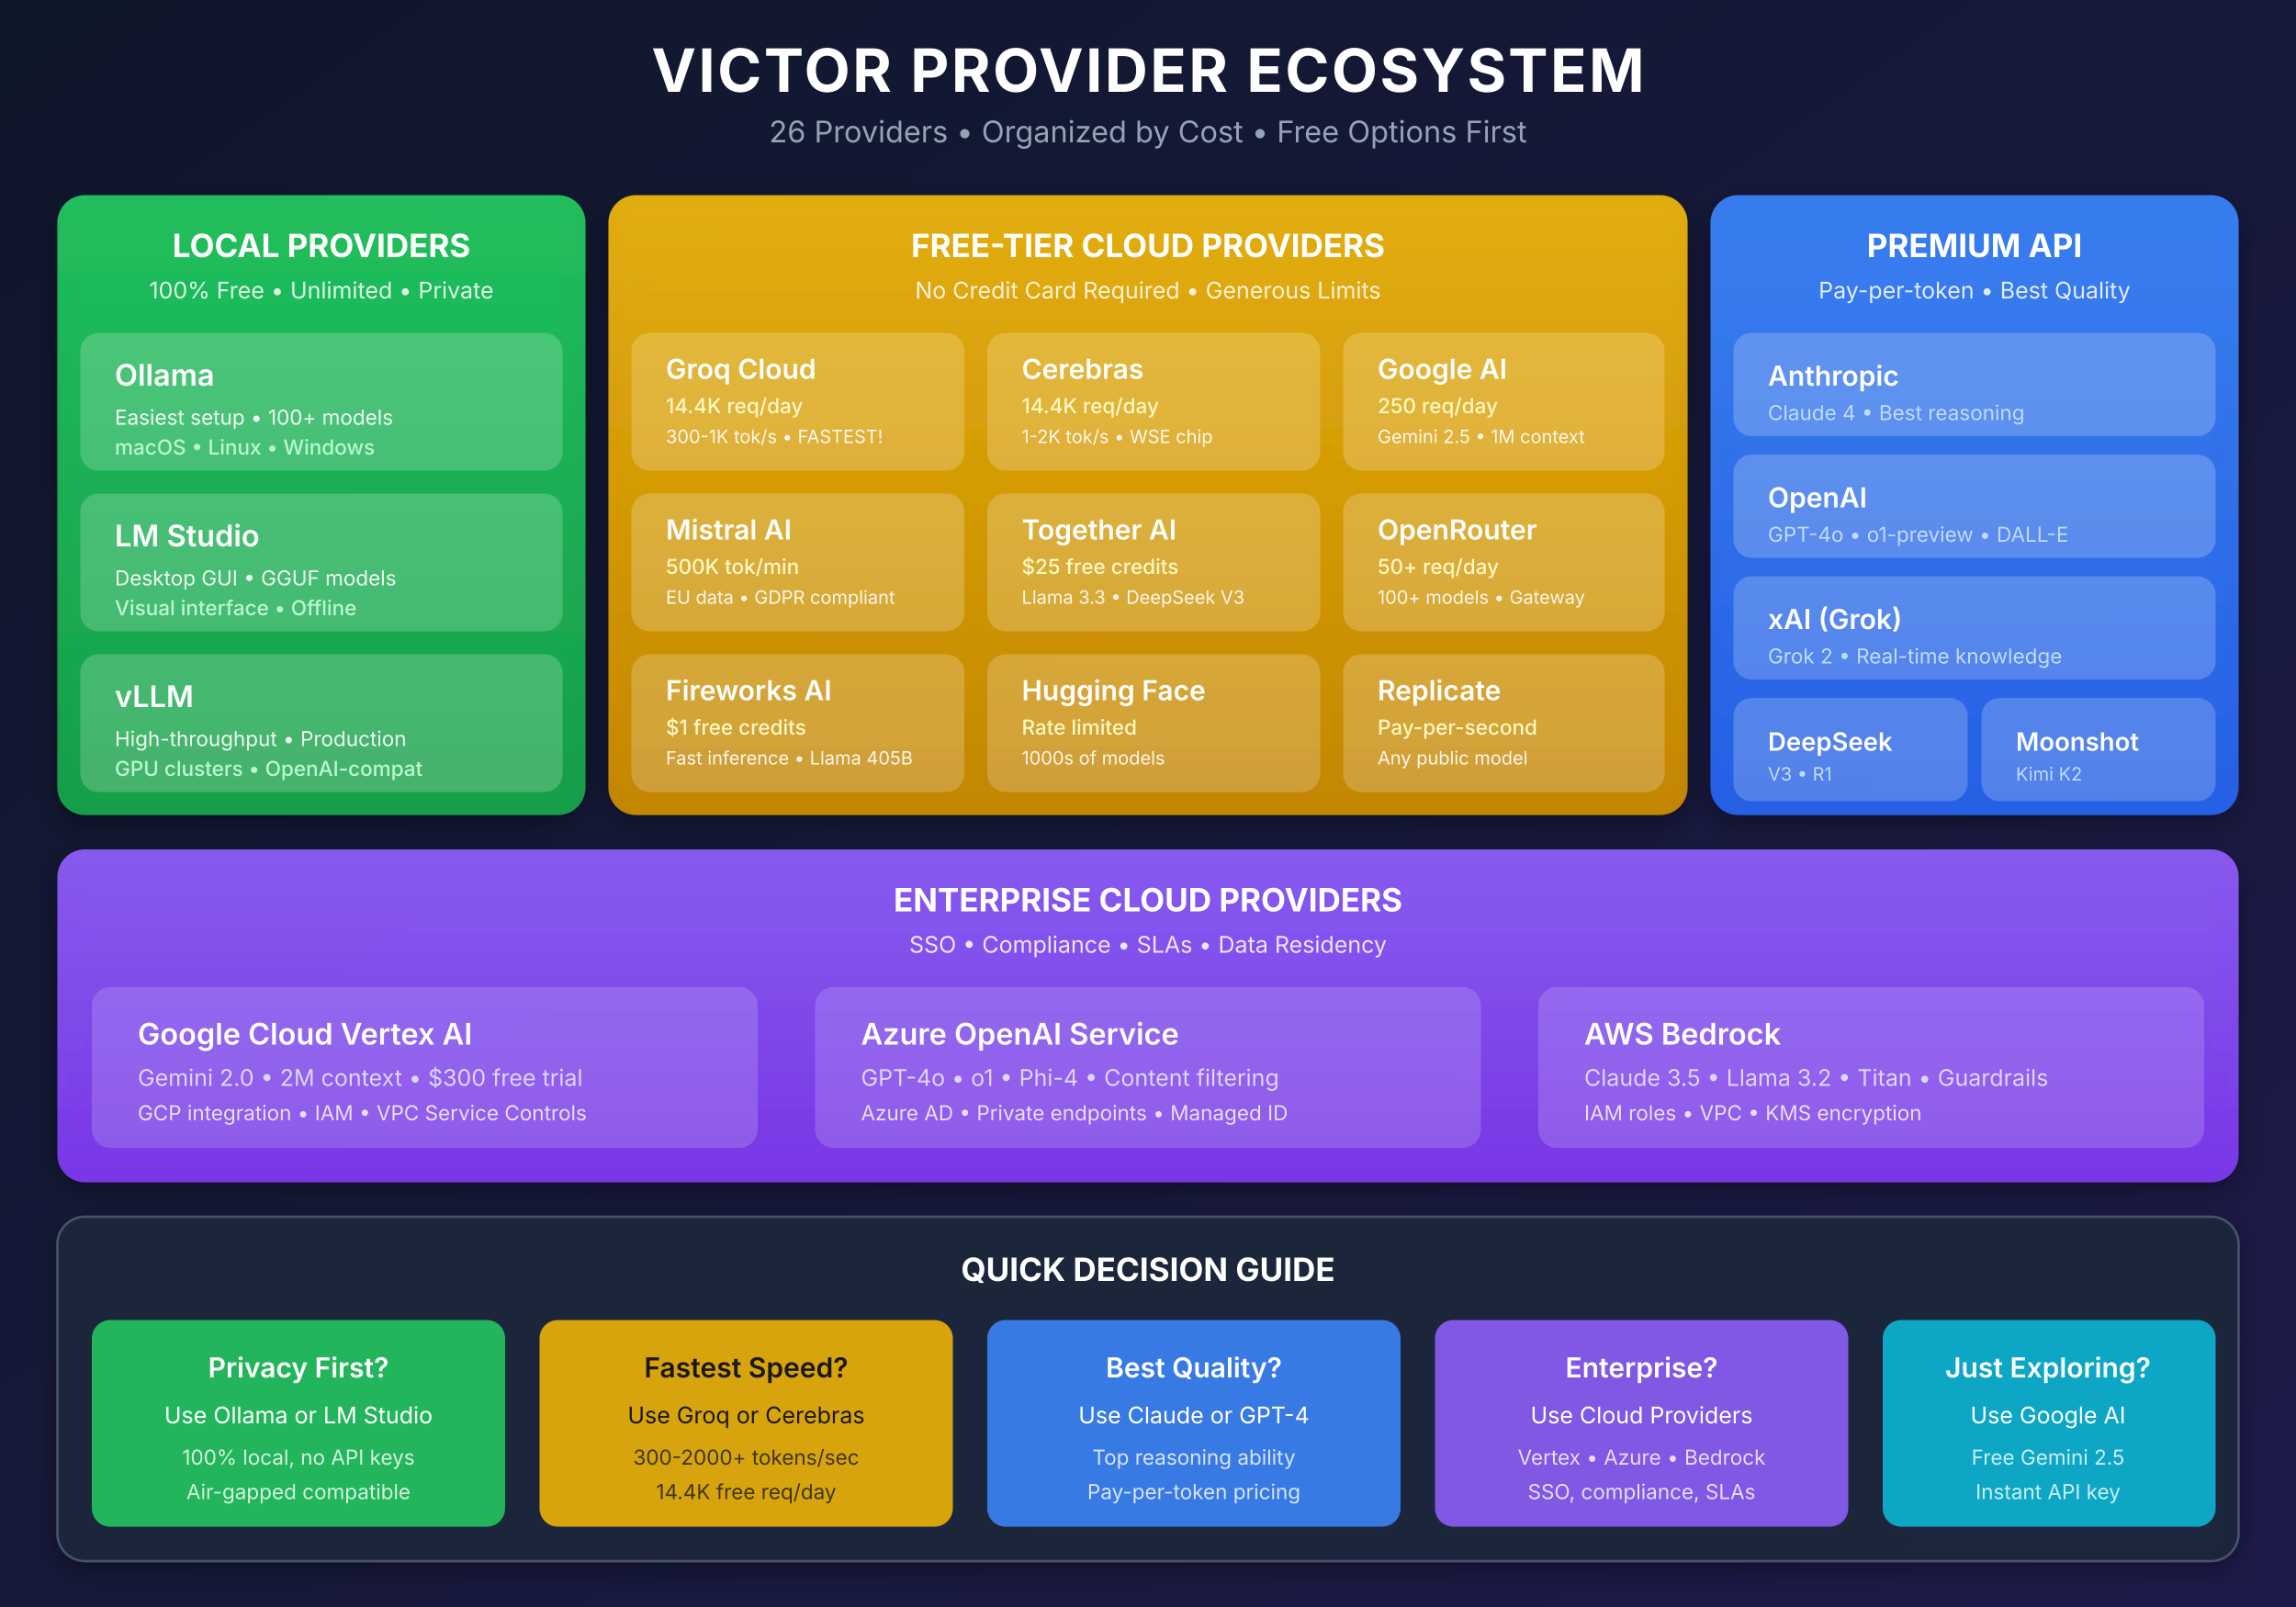
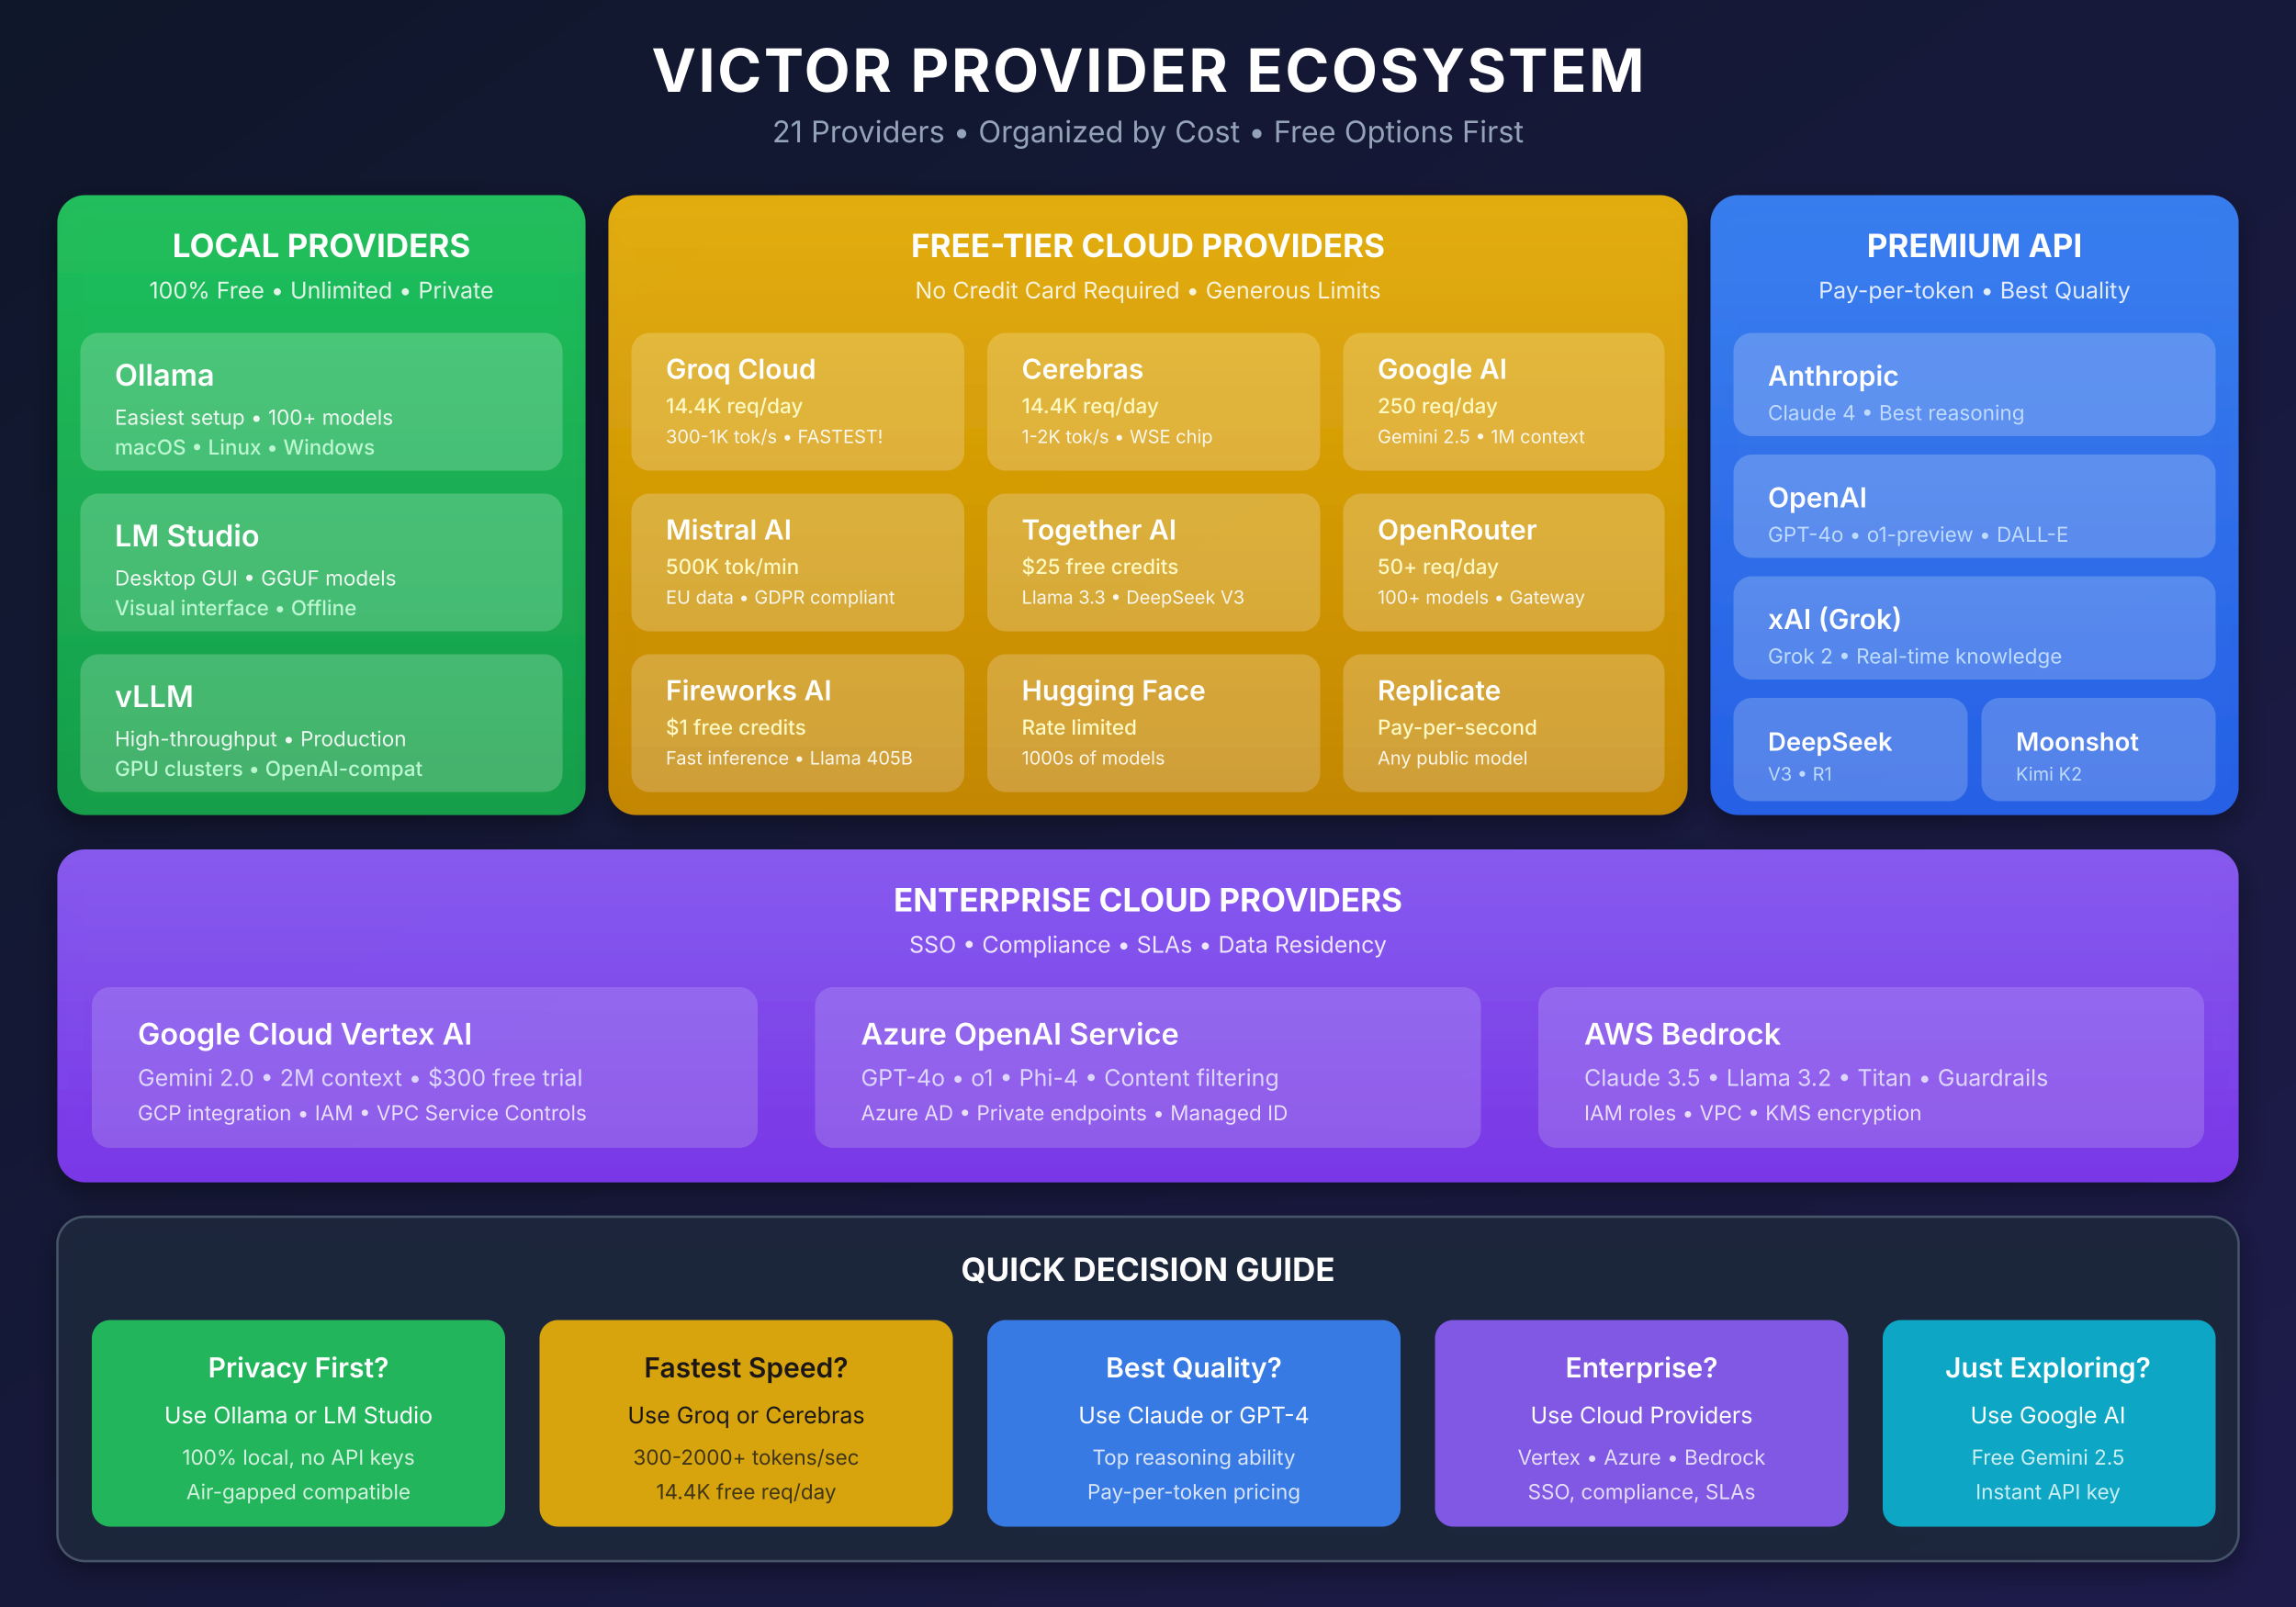
<svg xmlns="http://www.w3.org/2000/svg" viewBox="0 0 1000 700" font-family="system-ui, -apple-system, sans-serif">
  <defs>
    <linearGradient id="bgGradient" x1="0%" y1="0%" x2="100%" y2="100%">
      <stop offset="0%" style="stop-color:#0f172a" />
      <stop offset="100%" style="stop-color:#1e1b4b" />
    </linearGradient>
    <linearGradient id="localGrad" x1="0%" y1="0%" x2="0%" y2="100%">
      <stop offset="0%" style="stop-color:#22c55e" />
      <stop offset="100%" style="stop-color:#16a34a" />
    </linearGradient>
    <linearGradient id="freeGrad" x1="0%" y1="0%" x2="0%" y2="100%">
      <stop offset="0%" style="stop-color:#eab308" />
      <stop offset="100%" style="stop-color:#ca8a04" />
    </linearGradient>
    <linearGradient id="premiumGrad" x1="0%" y1="0%" x2="0%" y2="100%">
      <stop offset="0%" style="stop-color:#3b82f6" />
      <stop offset="100%" style="stop-color:#2563eb" />
    </linearGradient>
    <linearGradient id="enterpriseGrad" x1="0%" y1="0%" x2="0%" y2="100%">
      <stop offset="0%" style="stop-color:#8b5cf6" />
      <stop offset="100%" style="stop-color:#7c3aed" />
    </linearGradient>
    <filter id="shadow" x="-10%" y="-10%" width="120%" height="120%">
      <feDropShadow dx="0" dy="4" stdDeviation="6" flood-color="#000" flood-opacity="0.4" />
    </filter>
    <filter id="glow">
      <feGaussianBlur stdDeviation="2" result="blur" />
      <feMerge>
        <feMergeNode in="blur" />
        <feMergeNode in="SourceGraphic" />
      </feMerge>
    </filter>
  </defs>
  <rect width="1000" height="700" fill="url(#bgGradient)" />
  <text x="500" y="40" text-anchor="middle" fill="#ffffff" font-size="26" font-weight="700" letter-spacing="1">
    VICTOR PROVIDER ECOSYSTEM
  </text>
  <text x="500" y="62" text-anchor="middle" fill="#94a3b8" font-size="13">
-     26 Providers • Organized by Cost • Free Options First
+     21 Providers • Organized by Cost • Free Options First
  </text>
  <g filter="url(#shadow)">
    <rect x="25" y="85" width="230" height="270" rx="12" fill="url(#localGrad)" opacity="0.95" />
    <text x="140" y="112" text-anchor="middle" fill="#ffffff" font-size="14" font-weight="700">LOCAL PROVIDERS</text>
    <text x="140" y="130" text-anchor="middle" fill="#ffffff" font-size="10" opacity="0.85">100% Free • Unlimited • Private</text>
    <rect x="35" y="145" width="210" height="60" rx="8" fill="rgba(255,255,255,0.2)" />
    <text x="50" y="168" fill="#ffffff" font-size="13" font-weight="600">Ollama</text>
    <text x="50" y="185" fill="#ffffff" font-size="9" opacity="0.9">Easiest setup • 100+ models</text>
    <text x="50" y="198" fill="#bbf7d0" font-size="9" font-weight="500">macOS • Linux • Windows</text>
    <rect x="35" y="215" width="210" height="60" rx="8" fill="rgba(255,255,255,0.2)" />
    <text x="50" y="238" fill="#ffffff" font-size="13" font-weight="600">LM Studio</text>
    <text x="50" y="255" fill="#ffffff" font-size="9" opacity="0.9">Desktop GUI • GGUF models</text>
    <text x="50" y="268" fill="#bbf7d0" font-size="9" font-weight="500">Visual interface • Offline</text>
    <rect x="35" y="285" width="210" height="60" rx="8" fill="rgba(255,255,255,0.2)" />
    <text x="50" y="308" fill="#ffffff" font-size="13" font-weight="600">vLLM</text>
    <text x="50" y="325" fill="#ffffff" font-size="9" opacity="0.9">High-throughput • Production</text>
    <text x="50" y="338" fill="#bbf7d0" font-size="9" font-weight="500">GPU clusters • OpenAI-compat</text>
  </g>
  <g filter="url(#shadow)">
    <rect x="265" y="85" width="470" height="270" rx="12" fill="url(#freeGrad)" opacity="0.95" />
    <text x="500" y="112" text-anchor="middle" fill="#ffffff" font-size="14" font-weight="700">FREE-TIER CLOUD PROVIDERS</text>
    <text x="500" y="130" text-anchor="middle" fill="#ffffff" font-size="10" opacity="0.85">No Credit Card Required • Generous Limits</text>
    <rect x="275" y="145" width="145" height="60" rx="8" fill="rgba(255,255,255,0.2)" />
    <text x="290" y="165" fill="#ffffff" font-size="12" font-weight="600">Groq Cloud</text>
    <text x="290" y="180" fill="#fef9c3" font-size="9" font-weight="500">14.4K req/day</text>
    <text x="290" y="193" fill="#ffffff" font-size="8" opacity="0.9">300-1K tok/s • FASTEST!</text>
    <rect x="430" y="145" width="145" height="60" rx="8" fill="rgba(255,255,255,0.2)" />
    <text x="445" y="165" fill="#ffffff" font-size="12" font-weight="600">Cerebras</text>
    <text x="445" y="180" fill="#fef9c3" font-size="9" font-weight="500">14.4K req/day</text>
    <text x="445" y="193" fill="#ffffff" font-size="8" opacity="0.9">1-2K tok/s • WSE chip</text>
    <rect x="585" y="145" width="140" height="60" rx="8" fill="rgba(255,255,255,0.2)" />
    <text x="600" y="165" fill="#ffffff" font-size="12" font-weight="600">Google AI</text>
    <text x="600" y="180" fill="#fef9c3" font-size="9" font-weight="500">250 req/day</text>
    <text x="600" y="193" fill="#ffffff" font-size="8" opacity="0.9">Gemini 2.5 • 1M context</text>
    <rect x="275" y="215" width="145" height="60" rx="8" fill="rgba(255,255,255,0.2)" />
    <text x="290" y="235" fill="#ffffff" font-size="12" font-weight="600">Mistral AI</text>
    <text x="290" y="250" fill="#fef9c3" font-size="9" font-weight="500">500K tok/min</text>
    <text x="290" y="263" fill="#ffffff" font-size="8" opacity="0.9">EU data • GDPR compliant</text>
    <rect x="430" y="215" width="145" height="60" rx="8" fill="rgba(255,255,255,0.2)" />
    <text x="445" y="235" fill="#ffffff" font-size="12" font-weight="600">Together AI</text>
    <text x="445" y="250" fill="#fef9c3" font-size="9" font-weight="500">$25 free credits</text>
    <text x="445" y="263" fill="#ffffff" font-size="8" opacity="0.9">Llama 3.3 • DeepSeek V3</text>
    <rect x="585" y="215" width="140" height="60" rx="8" fill="rgba(255,255,255,0.2)" />
    <text x="600" y="235" fill="#ffffff" font-size="12" font-weight="600">OpenRouter</text>
    <text x="600" y="250" fill="#fef9c3" font-size="9" font-weight="500">50+ req/day</text>
    <text x="600" y="263" fill="#ffffff" font-size="8" opacity="0.9">100+ models • Gateway</text>
    <rect x="275" y="285" width="145" height="60" rx="8" fill="rgba(255,255,255,0.2)" />
    <text x="290" y="305" fill="#ffffff" font-size="12" font-weight="600">Fireworks AI</text>
    <text x="290" y="320" fill="#fef9c3" font-size="9" font-weight="500">$1 free credits</text>
    <text x="290" y="333" fill="#ffffff" font-size="8" opacity="0.9">Fast inference • Llama 405B</text>
    <rect x="430" y="285" width="145" height="60" rx="8" fill="rgba(255,255,255,0.2)" />
    <text x="445" y="305" fill="#ffffff" font-size="12" font-weight="600">Hugging Face</text>
    <text x="445" y="320" fill="#fef9c3" font-size="9" font-weight="500">Rate limited</text>
    <text x="445" y="333" fill="#ffffff" font-size="8" opacity="0.9">1000s of models</text>
    <rect x="585" y="285" width="140" height="60" rx="8" fill="rgba(255,255,255,0.2)" />
    <text x="600" y="305" fill="#ffffff" font-size="12" font-weight="600">Replicate</text>
    <text x="600" y="320" fill="#fef9c3" font-size="9" font-weight="500">Pay-per-second</text>
    <text x="600" y="333" fill="#ffffff" font-size="8" opacity="0.9">Any public model</text>
  </g>
  <g filter="url(#shadow)">
    <rect x="745" y="85" width="230" height="270" rx="12" fill="url(#premiumGrad)" opacity="0.95" />
    <text x="860" y="112" text-anchor="middle" fill="#ffffff" font-size="14" font-weight="700">PREMIUM API</text>
    <text x="860" y="130" text-anchor="middle" fill="#ffffff" font-size="10" opacity="0.85">Pay-per-token • Best Quality</text>
    <rect x="755" y="145" width="210" height="45" rx="8" fill="rgba(255,255,255,0.2)" />
    <text x="770" y="168" fill="#ffffff" font-size="12" font-weight="600">Anthropic</text>
    <text x="770" y="183" fill="#bfdbfe" font-size="9">Claude 4 • Best reasoning</text>
    <rect x="755" y="198" width="210" height="45" rx="8" fill="rgba(255,255,255,0.2)" />
    <text x="770" y="221" fill="#ffffff" font-size="12" font-weight="600">OpenAI</text>
    <text x="770" y="236" fill="#bfdbfe" font-size="9">GPT-4o • o1-preview • DALL-E</text>
    <rect x="755" y="251" width="210" height="45" rx="8" fill="rgba(255,255,255,0.2)" />
    <text x="770" y="274" fill="#ffffff" font-size="12" font-weight="600">xAI (Grok)</text>
    <text x="770" y="289" fill="#bfdbfe" font-size="9">Grok 2 • Real-time knowledge</text>
    <rect x="755" y="304" width="102" height="45" rx="8" fill="rgba(255,255,255,0.2)" />
    <text x="770" y="327" fill="#ffffff" font-size="11" font-weight="600">DeepSeek</text>
    <text x="770" y="340" fill="#bfdbfe" font-size="8">V3 • R1</text>
    <rect x="863" y="304" width="102" height="45" rx="8" fill="rgba(255,255,255,0.2)" />
    <text x="878" y="327" fill="#ffffff" font-size="11" font-weight="600">Moonshot</text>
    <text x="878" y="340" fill="#bfdbfe" font-size="8">Kimi K2</text>
  </g>
  <g filter="url(#shadow)">
    <rect x="25" y="370" width="950" height="145" rx="12" fill="url(#enterpriseGrad)" opacity="0.95" />
    <text x="500" y="397" text-anchor="middle" fill="#ffffff" font-size="14" font-weight="700">ENTERPRISE CLOUD PROVIDERS</text>
    <text x="500" y="415" text-anchor="middle" fill="#ffffff" font-size="10" opacity="0.85">SSO • Compliance • SLAs • Data Residency</text>
    <rect x="40" y="430" width="290" height="70" rx="8" fill="rgba(255,255,255,0.15)" />
    <text x="60" y="455" fill="#ffffff" font-size="13" font-weight="600">Google Cloud Vertex AI</text>
    <text x="60" y="473" fill="#ddd6fe" font-size="10">Gemini 2.0 • 2M context • $300 free trial</text>
    <text x="60" y="488" fill="#ffffff" font-size="9" opacity="0.8">GCP integration • IAM • VPC Service Controls</text>
    <rect x="355" y="430" width="290" height="70" rx="8" fill="rgba(255,255,255,0.15)" />
    <text x="375" y="455" fill="#ffffff" font-size="13" font-weight="600">Azure OpenAI Service</text>
    <text x="375" y="473" fill="#ddd6fe" font-size="10">GPT-4o • o1 • Phi-4 • Content filtering</text>
    <text x="375" y="488" fill="#ffffff" font-size="9" opacity="0.8">Azure AD • Private endpoints • Managed ID</text>
    <rect x="670" y="430" width="290" height="70" rx="8" fill="rgba(255,255,255,0.15)" />
    <text x="690" y="455" fill="#ffffff" font-size="13" font-weight="600">AWS Bedrock</text>
    <text x="690" y="473" fill="#ddd6fe" font-size="10">Claude 3.5 • Llama 3.2 • Titan • Guardrails</text>
    <text x="690" y="488" fill="#ffffff" font-size="9" opacity="0.8">IAM roles • VPC • KMS encryption</text>
  </g>
  <g filter="url(#shadow)">
    <rect x="25" y="530" width="950" height="150" rx="12" fill="rgba(30,41,59,0.9)" stroke="#475569" stroke-width="1" />
    <text x="500" y="558" text-anchor="middle" fill="#ffffff" font-size="14" font-weight="700">QUICK DECISION GUIDE</text>
    <g font-size="11" fill="#ffffff">
      <rect x="40" y="575" width="180" height="90" rx="8" fill="#22c55e" opacity="0.9" />
      <text x="130" y="600" text-anchor="middle" font-weight="600" font-size="12">Privacy First?</text>
      <text x="130" y="620" text-anchor="middle" font-size="10">Use Ollama or LM Studio</text>
      <text x="130" y="638" text-anchor="middle" font-size="9" opacity="0.8">100% local, no API keys</text>
      <text x="130" y="653" text-anchor="middle" font-size="9" opacity="0.8">Air-gapped compatible</text>
      <rect x="235" y="575" width="180" height="90" rx="8" fill="#eab308" opacity="0.9" />
      <text x="325" y="600" text-anchor="middle" font-weight="600" font-size="12" fill="#1c1917">Fastest Speed?</text>
      <text x="325" y="620" text-anchor="middle" font-size="10" fill="#1c1917">Use Groq or Cerebras</text>
      <text x="325" y="638" text-anchor="middle" font-size="9" fill="#1c1917" opacity="0.8">300-2000+ tokens/sec</text>
      <text x="325" y="653" text-anchor="middle" font-size="9" fill="#1c1917" opacity="0.8">14.4K free req/day</text>
      <rect x="430" y="575" width="180" height="90" rx="8" fill="#3b82f6" opacity="0.9" />
      <text x="520" y="600" text-anchor="middle" font-weight="600" font-size="12">Best Quality?</text>
      <text x="520" y="620" text-anchor="middle" font-size="10">Use Claude or GPT-4</text>
      <text x="520" y="638" text-anchor="middle" font-size="9" opacity="0.8">Top reasoning ability</text>
      <text x="520" y="653" text-anchor="middle" font-size="9" opacity="0.8">Pay-per-token pricing</text>
      <rect x="625" y="575" width="180" height="90" rx="8" fill="#8b5cf6" opacity="0.9" />
      <text x="715" y="600" text-anchor="middle" font-weight="600" font-size="12">Enterprise?</text>
      <text x="715" y="620" text-anchor="middle" font-size="10">Use Cloud Providers</text>
      <text x="715" y="638" text-anchor="middle" font-size="9" opacity="0.8">Vertex • Azure • Bedrock</text>
      <text x="715" y="653" text-anchor="middle" font-size="9" opacity="0.8">SSO, compliance, SLAs</text>
      <rect x="820" y="575" width="145" height="90" rx="8" fill="#06b6d4" opacity="0.9" />
      <text x="892" y="600" text-anchor="middle" font-weight="600" font-size="12">Just Exploring?</text>
      <text x="892" y="620" text-anchor="middle" font-size="10">Use Google AI</text>
      <text x="892" y="638" text-anchor="middle" font-size="9" opacity="0.8">Free Gemini 2.5</text>
      <text x="892" y="653" text-anchor="middle" font-size="9" opacity="0.8">Instant API key</text>
    </g>
  </g>
</svg>
